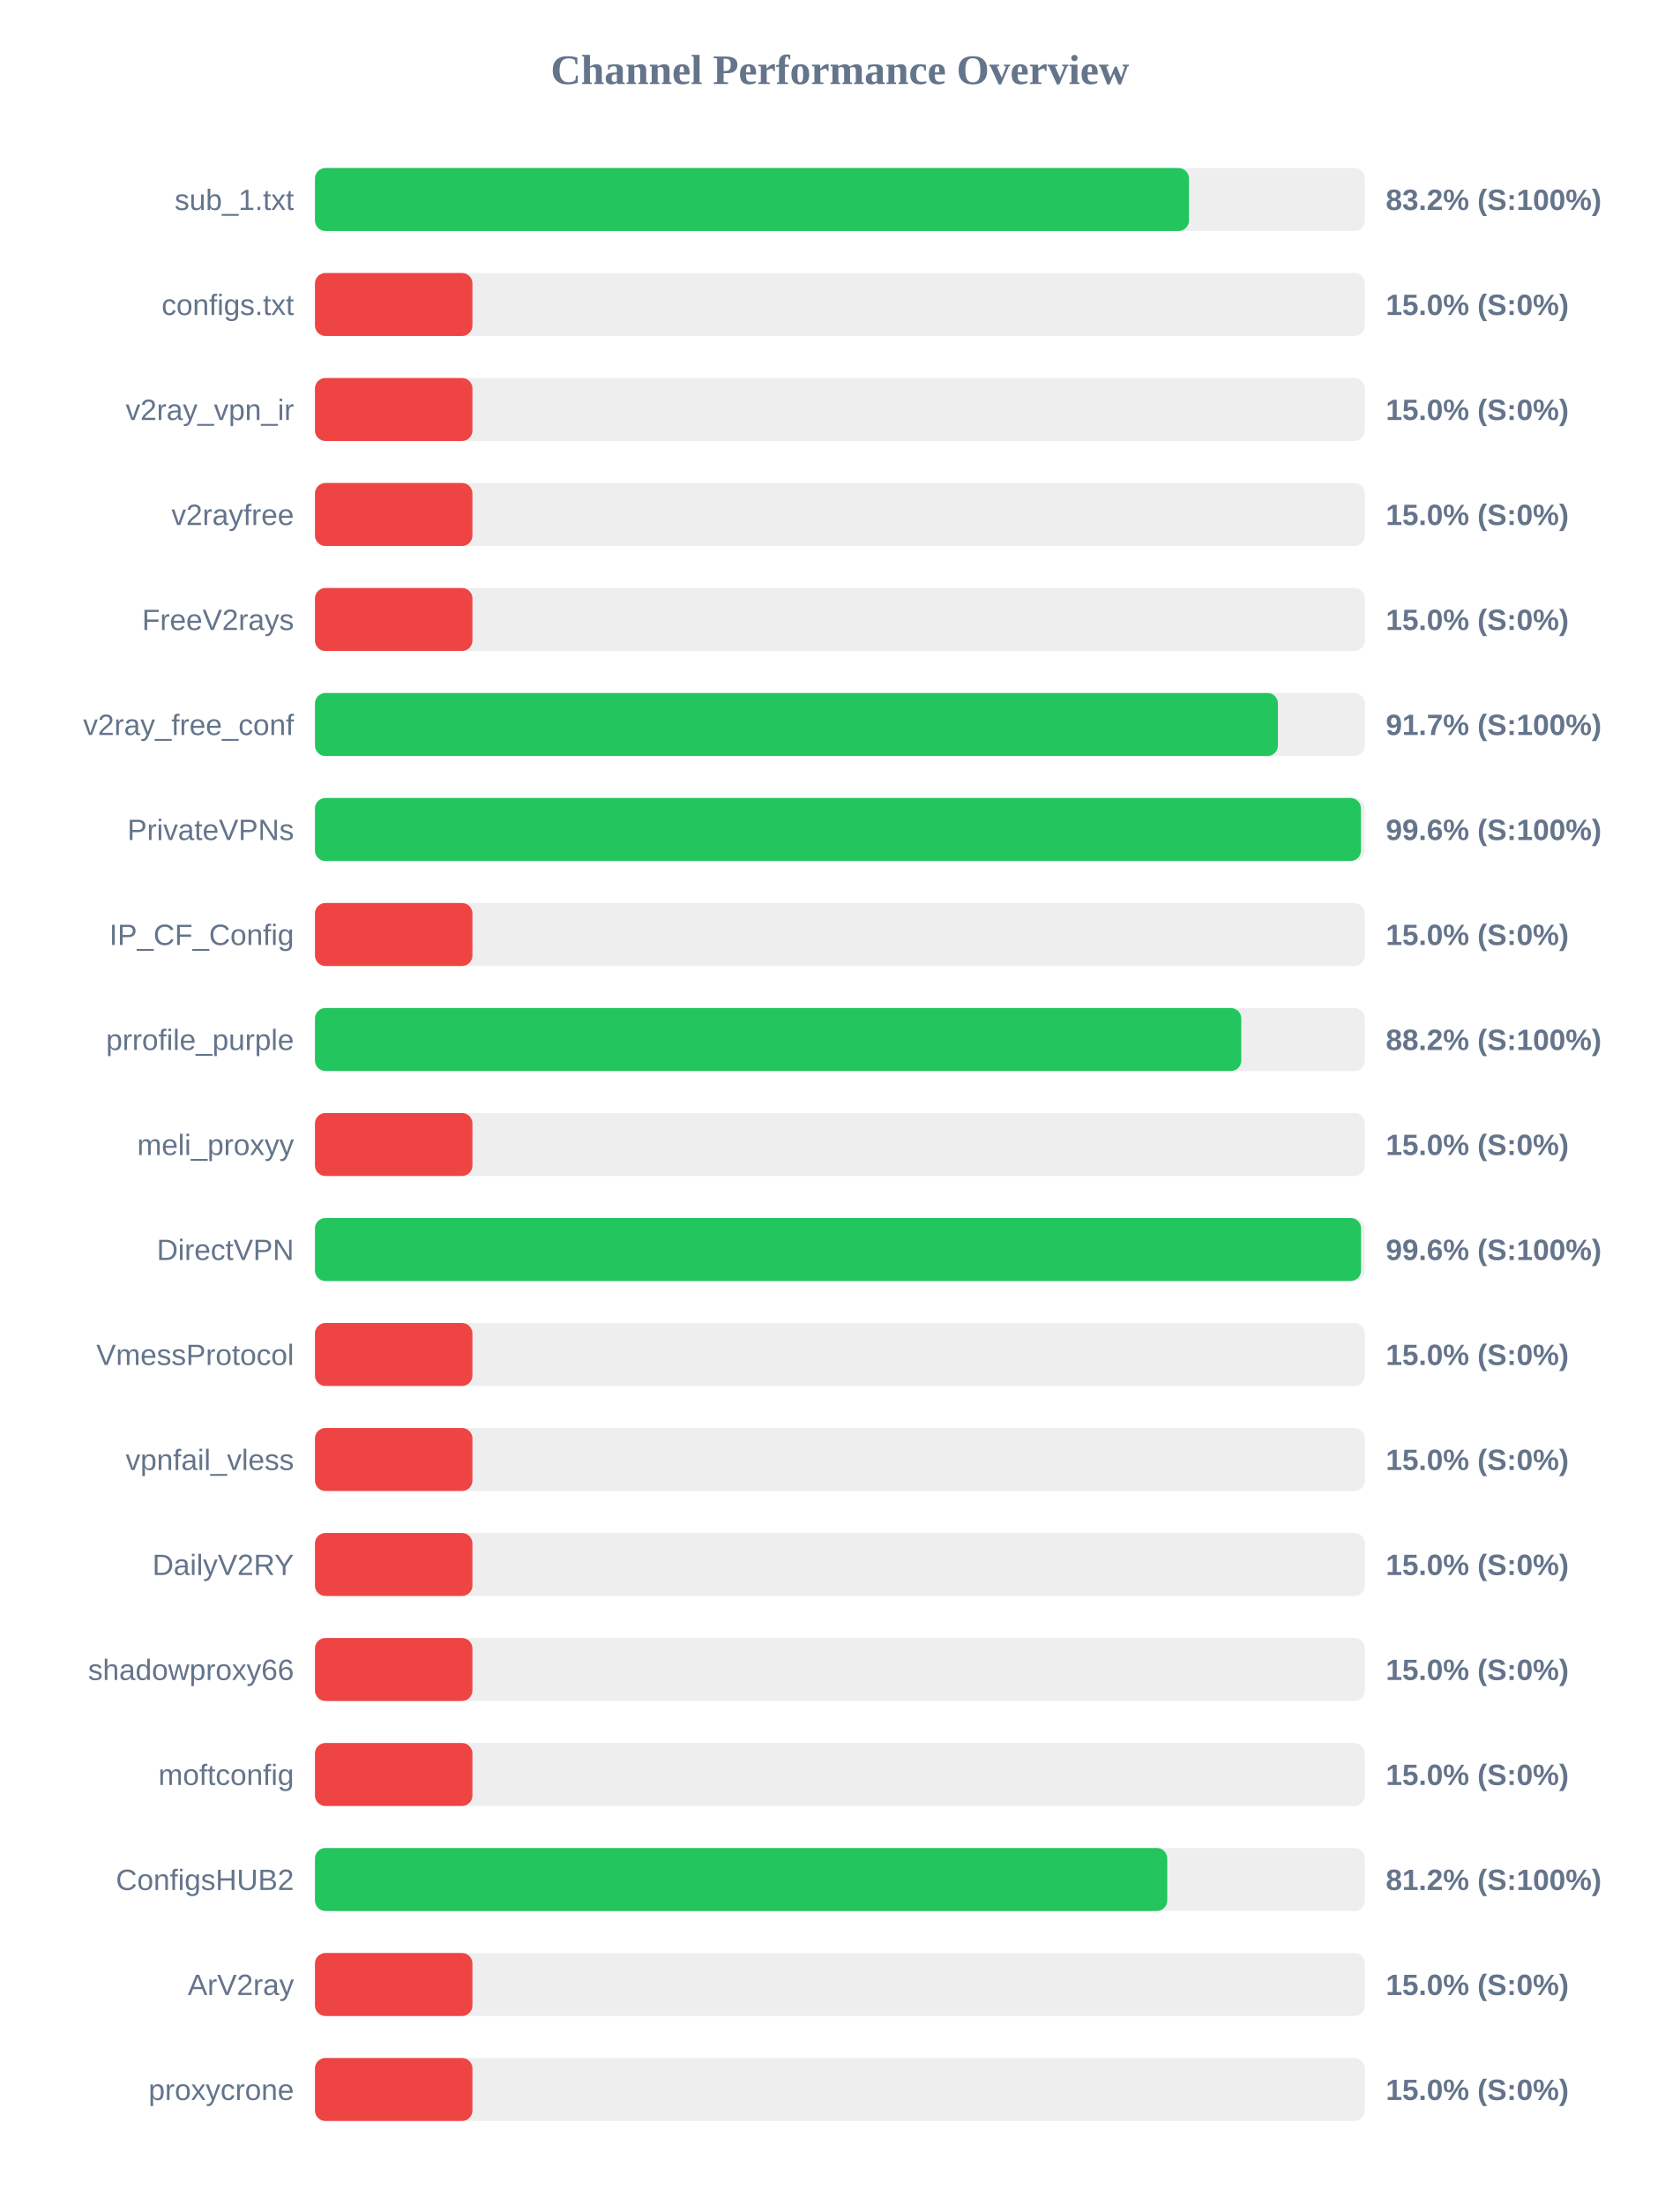
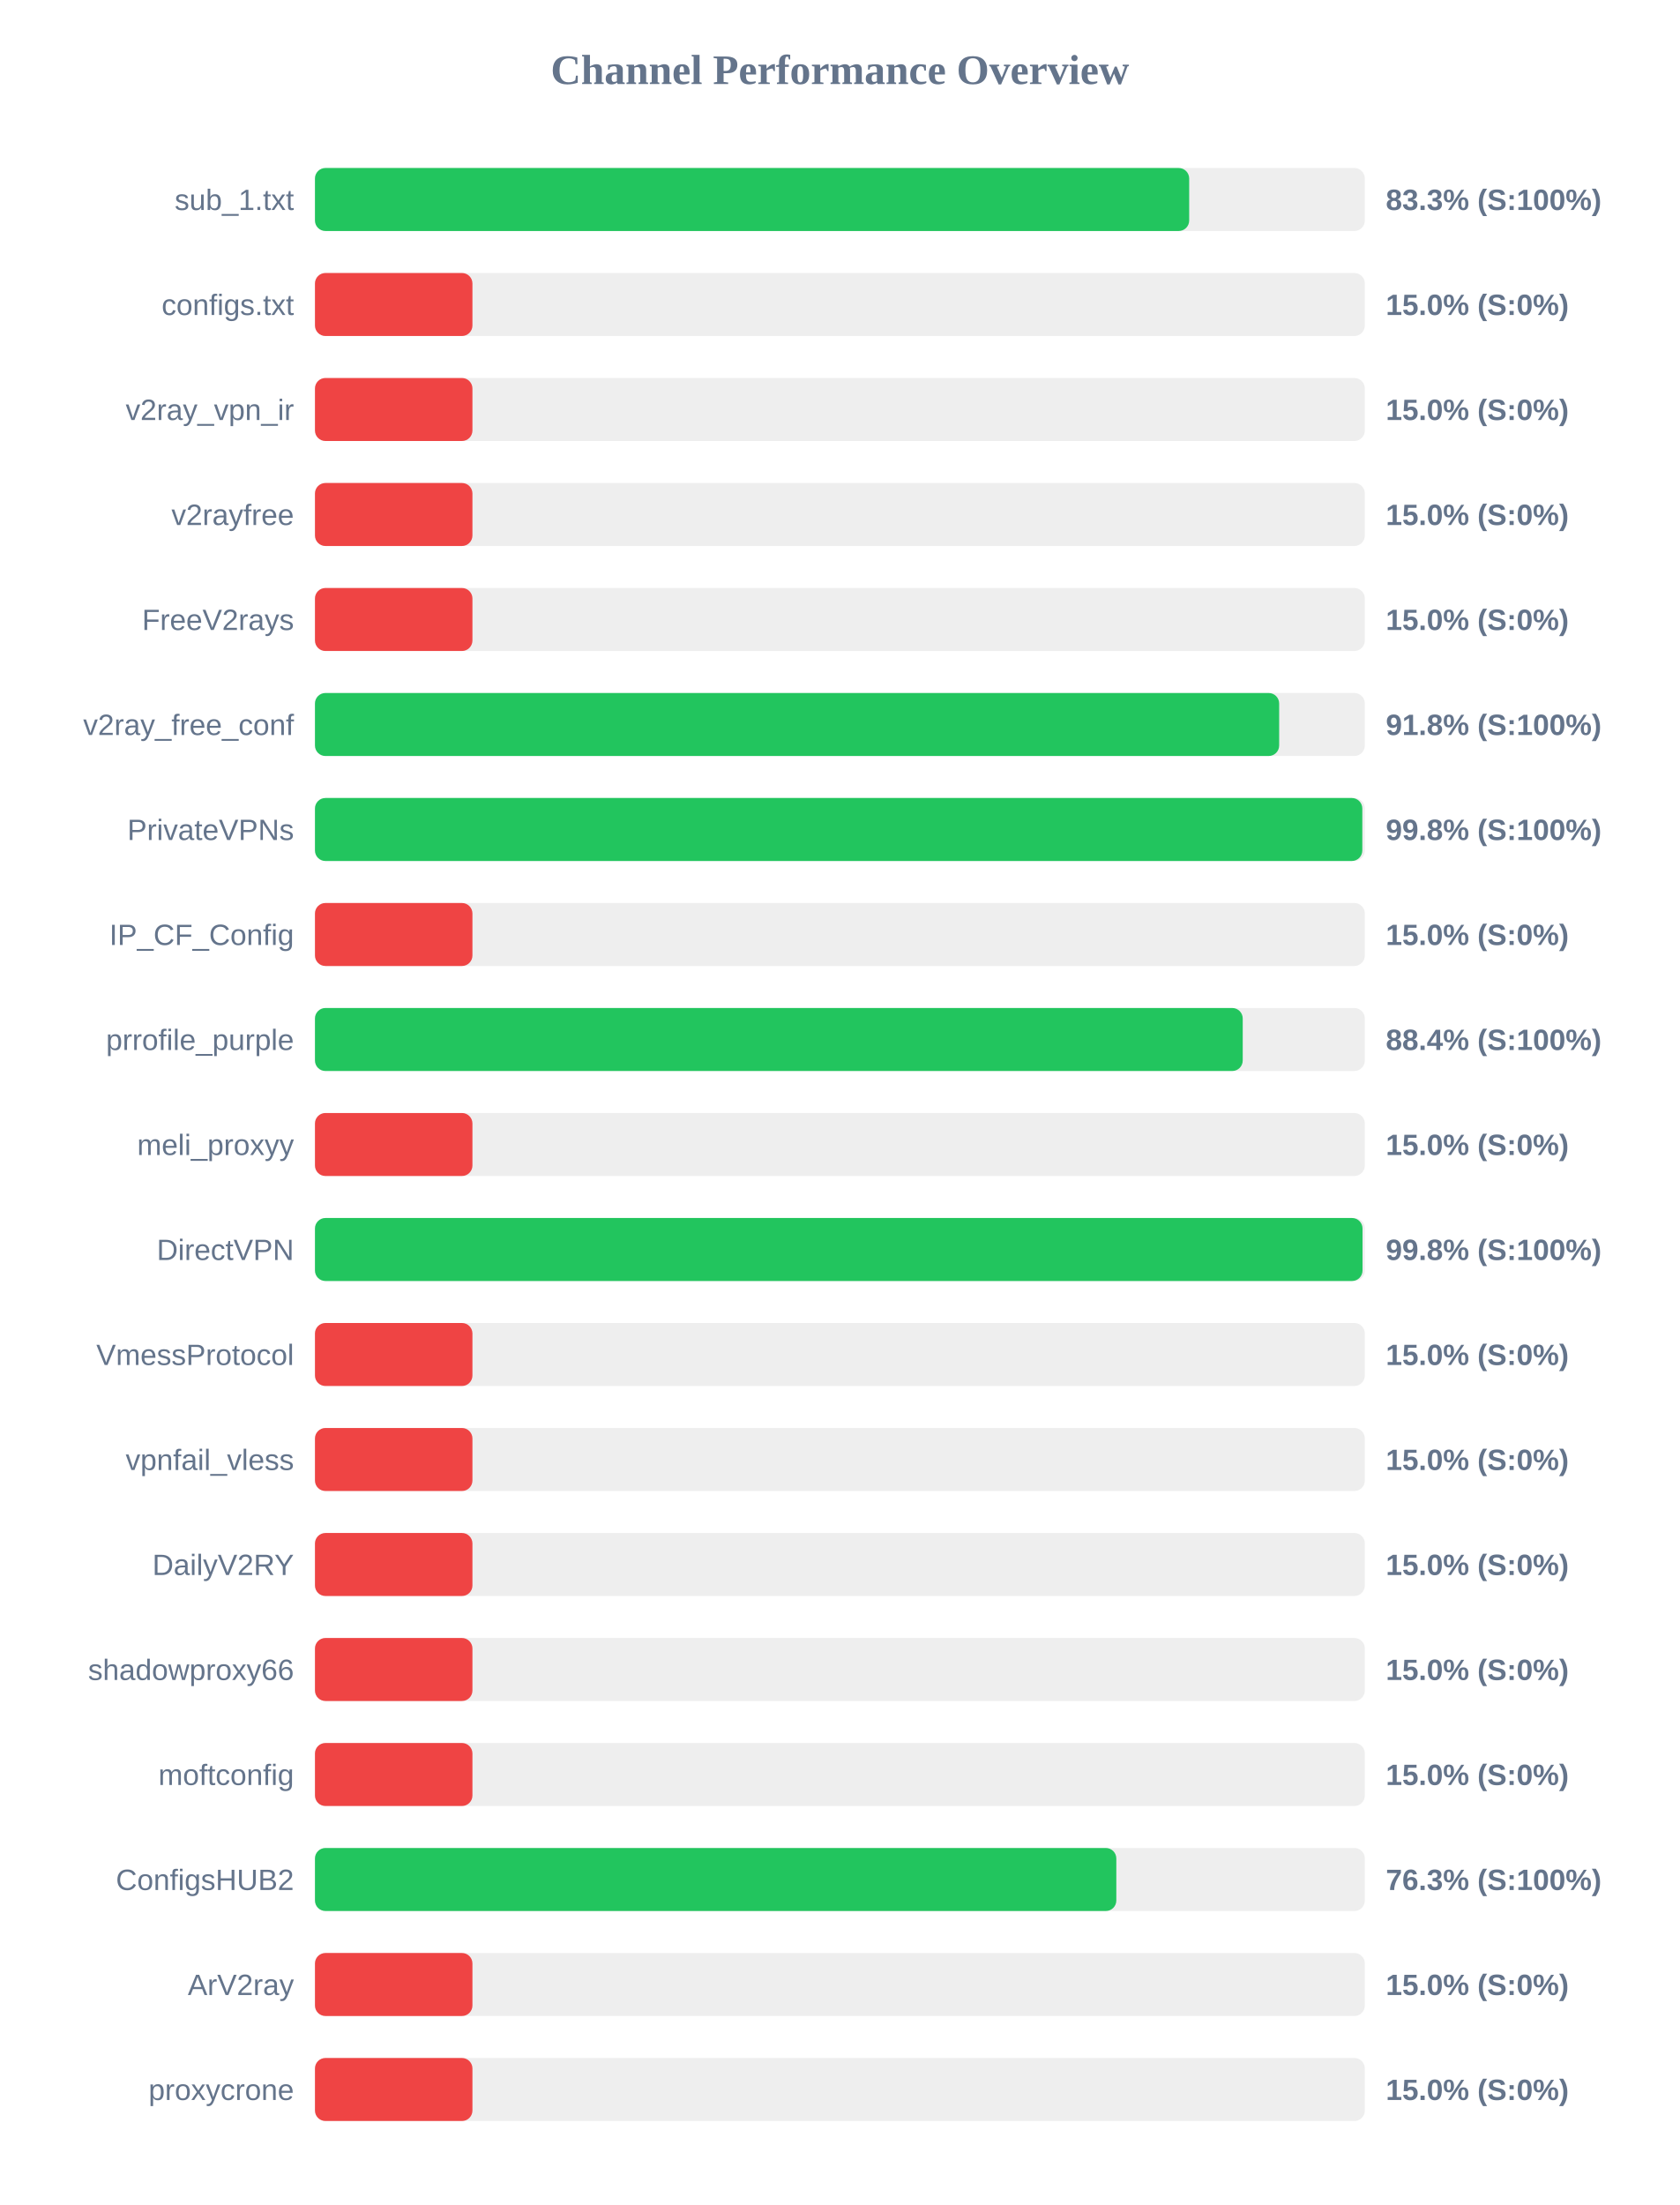
<svg xmlns="http://www.w3.org/2000/svg" width="800" height="1050" version="1.1">
  <style>
        .row { font: 14px Arial; fill: #64748b; }
        .score { font: bold 14px Arial; fill: #64748b; }
    </style>
  <text x="400" y="40" text-anchor="middle" font-size="20px" font-weight="bold" fill="#64748b">Channel Performance Overview</text>
  <rect x="150" y="80" width="500" height="30" fill="#eee" rx="5" />
-   <rect x="150" y="80" width="416.25" height="30" fill="#22c55e" rx="5" />
+   <rect x="150" y="80" width="416.35" height="30" fill="#22c55e" rx="5" />
  <text x="140" y="100" text-anchor="end" class="row">sub_1.txt</text>
-   <text x="660" y="100" text-anchor="start" class="score">83.2% (S:100%)</text>
+   <text x="660" y="100" text-anchor="start" class="score">83.3% (S:100%)</text>
  <rect x="150" y="130" width="500" height="30" fill="#eee" rx="5" />
  <rect x="150" y="130" width="75.0" height="30" fill="#ef4444" rx="5" />
  <text x="140" y="150" text-anchor="end" class="row">configs.txt</text>
  <text x="660" y="150" text-anchor="start" class="score">15.0% (S:0%)</text>
  <rect x="150" y="180" width="500" height="30" fill="#eee" rx="5" />
  <rect x="150" y="180" width="75.0" height="30" fill="#ef4444" rx="5" />
  <text x="140" y="200" text-anchor="end" class="row">v2ray_vpn_ir</text>
  <text x="660" y="200" text-anchor="start" class="score">15.0% (S:0%)</text>
  <rect x="150" y="230" width="500" height="30" fill="#eee" rx="5" />
  <rect x="150" y="230" width="75.0" height="30" fill="#ef4444" rx="5" />
  <text x="140" y="250" text-anchor="end" class="row">v2rayfree</text>
  <text x="660" y="250" text-anchor="start" class="score">15.0% (S:0%)</text>
  <rect x="150" y="280" width="500" height="30" fill="#eee" rx="5" />
  <rect x="150" y="280" width="75.0" height="30" fill="#ef4444" rx="5" />
  <text x="140" y="300" text-anchor="end" class="row">FreeV2rays</text>
  <text x="660" y="300" text-anchor="start" class="score">15.0% (S:0%)</text>
  <rect x="150" y="330" width="500" height="30" fill="#eee" rx="5" />
-   <rect x="150" y="330" width="458.6" height="30" fill="#22c55e" rx="5" />
+   <rect x="150" y="330" width="459.2" height="30" fill="#22c55e" rx="5" />
  <text x="140" y="350" text-anchor="end" class="row">v2ray_free_conf</text>
-   <text x="660" y="350" text-anchor="start" class="score">91.7% (S:100%)</text>
+   <text x="660" y="350" text-anchor="start" class="score">91.8% (S:100%)</text>
  <rect x="150" y="380" width="500" height="30" fill="#eee" rx="5" />
-   <rect x="150" y="380" width="498.15" height="30" fill="#22c55e" rx="5" />
+   <rect x="150" y="380" width="498.8" height="30" fill="#22c55e" rx="5" />
  <text x="140" y="400" text-anchor="end" class="row">PrivateVPNs</text>
-   <text x="660" y="400" text-anchor="start" class="score">99.6% (S:100%)</text>
+   <text x="660" y="400" text-anchor="start" class="score">99.8% (S:100%)</text>
  <rect x="150" y="430" width="500" height="30" fill="#eee" rx="5" />
  <rect x="150" y="430" width="75.0" height="30" fill="#ef4444" rx="5" />
  <text x="140" y="450" text-anchor="end" class="row">IP_CF_Config</text>
  <text x="660" y="450" text-anchor="start" class="score">15.0% (S:0%)</text>
  <rect x="150" y="480" width="500" height="30" fill="#eee" rx="5" />
-   <rect x="150" y="480" width="441.15" height="30" fill="#22c55e" rx="5" />
+   <rect x="150" y="480" width="441.85" height="30" fill="#22c55e" rx="5" />
  <text x="140" y="500" text-anchor="end" class="row">prrofile_purple</text>
-   <text x="660" y="500" text-anchor="start" class="score">88.2% (S:100%)</text>
+   <text x="660" y="500" text-anchor="start" class="score">88.4% (S:100%)</text>
  <rect x="150" y="530" width="500" height="30" fill="#eee" rx="5" />
  <rect x="150" y="530" width="75.0" height="30" fill="#ef4444" rx="5" />
  <text x="140" y="550" text-anchor="end" class="row">meli_proxyy</text>
  <text x="660" y="550" text-anchor="start" class="score">15.0% (S:0%)</text>
  <rect x="150" y="580" width="500" height="30" fill="#eee" rx="5" />
-   <rect x="150" y="580" width="498.2" height="30" fill="#22c55e" rx="5" />
+   <rect x="150" y="580" width="498.9" height="30" fill="#22c55e" rx="5" />
  <text x="140" y="600" text-anchor="end" class="row">DirectVPN</text>
-   <text x="660" y="600" text-anchor="start" class="score">99.6% (S:100%)</text>
+   <text x="660" y="600" text-anchor="start" class="score">99.8% (S:100%)</text>
  <rect x="150" y="630" width="500" height="30" fill="#eee" rx="5" />
  <rect x="150" y="630" width="75.0" height="30" fill="#ef4444" rx="5" />
  <text x="140" y="650" text-anchor="end" class="row">VmessProtocol</text>
  <text x="660" y="650" text-anchor="start" class="score">15.0% (S:0%)</text>
  <rect x="150" y="680" width="500" height="30" fill="#eee" rx="5" />
  <rect x="150" y="680" width="75.0" height="30" fill="#ef4444" rx="5" />
  <text x="140" y="700" text-anchor="end" class="row">vpnfail_vless</text>
  <text x="660" y="700" text-anchor="start" class="score">15.0% (S:0%)</text>
  <rect x="150" y="730" width="500" height="30" fill="#eee" rx="5" />
  <rect x="150" y="730" width="75.0" height="30" fill="#ef4444" rx="5" />
  <text x="140" y="750" text-anchor="end" class="row">DailyV2RY</text>
  <text x="660" y="750" text-anchor="start" class="score">15.0% (S:0%)</text>
  <rect x="150" y="780" width="500" height="30" fill="#eee" rx="5" />
  <rect x="150" y="780" width="75.0" height="30" fill="#ef4444" rx="5" />
  <text x="140" y="800" text-anchor="end" class="row">shadowproxy66</text>
  <text x="660" y="800" text-anchor="start" class="score">15.0% (S:0%)</text>
  <rect x="150" y="830" width="500" height="30" fill="#eee" rx="5" />
  <rect x="150" y="830" width="75.0" height="30" fill="#ef4444" rx="5" />
  <text x="140" y="850" text-anchor="end" class="row">moftconfig</text>
  <text x="660" y="850" text-anchor="start" class="score">15.0% (S:0%)</text>
  <rect x="150" y="880" width="500" height="30" fill="#eee" rx="5" />
-   <rect x="150" y="880" width="405.9" height="30" fill="#22c55e" rx="5" />
+   <rect x="150" y="880" width="381.65" height="30" fill="#22c55e" rx="5" />
  <text x="140" y="900" text-anchor="end" class="row">ConfigsHUB2</text>
-   <text x="660" y="900" text-anchor="start" class="score">81.2% (S:100%)</text>
+   <text x="660" y="900" text-anchor="start" class="score">76.3% (S:100%)</text>
  <rect x="150" y="930" width="500" height="30" fill="#eee" rx="5" />
  <rect x="150" y="930" width="75.0" height="30" fill="#ef4444" rx="5" />
  <text x="140" y="950" text-anchor="end" class="row">ArV2ray</text>
  <text x="660" y="950" text-anchor="start" class="score">15.0% (S:0%)</text>
  <rect x="150" y="980" width="500" height="30" fill="#eee" rx="5" />
  <rect x="150" y="980" width="75.0" height="30" fill="#ef4444" rx="5" />
  <text x="140" y="1000" text-anchor="end" class="row">proxycrone</text>
  <text x="660" y="1000" text-anchor="start" class="score">15.0% (S:0%)</text>
</svg>
